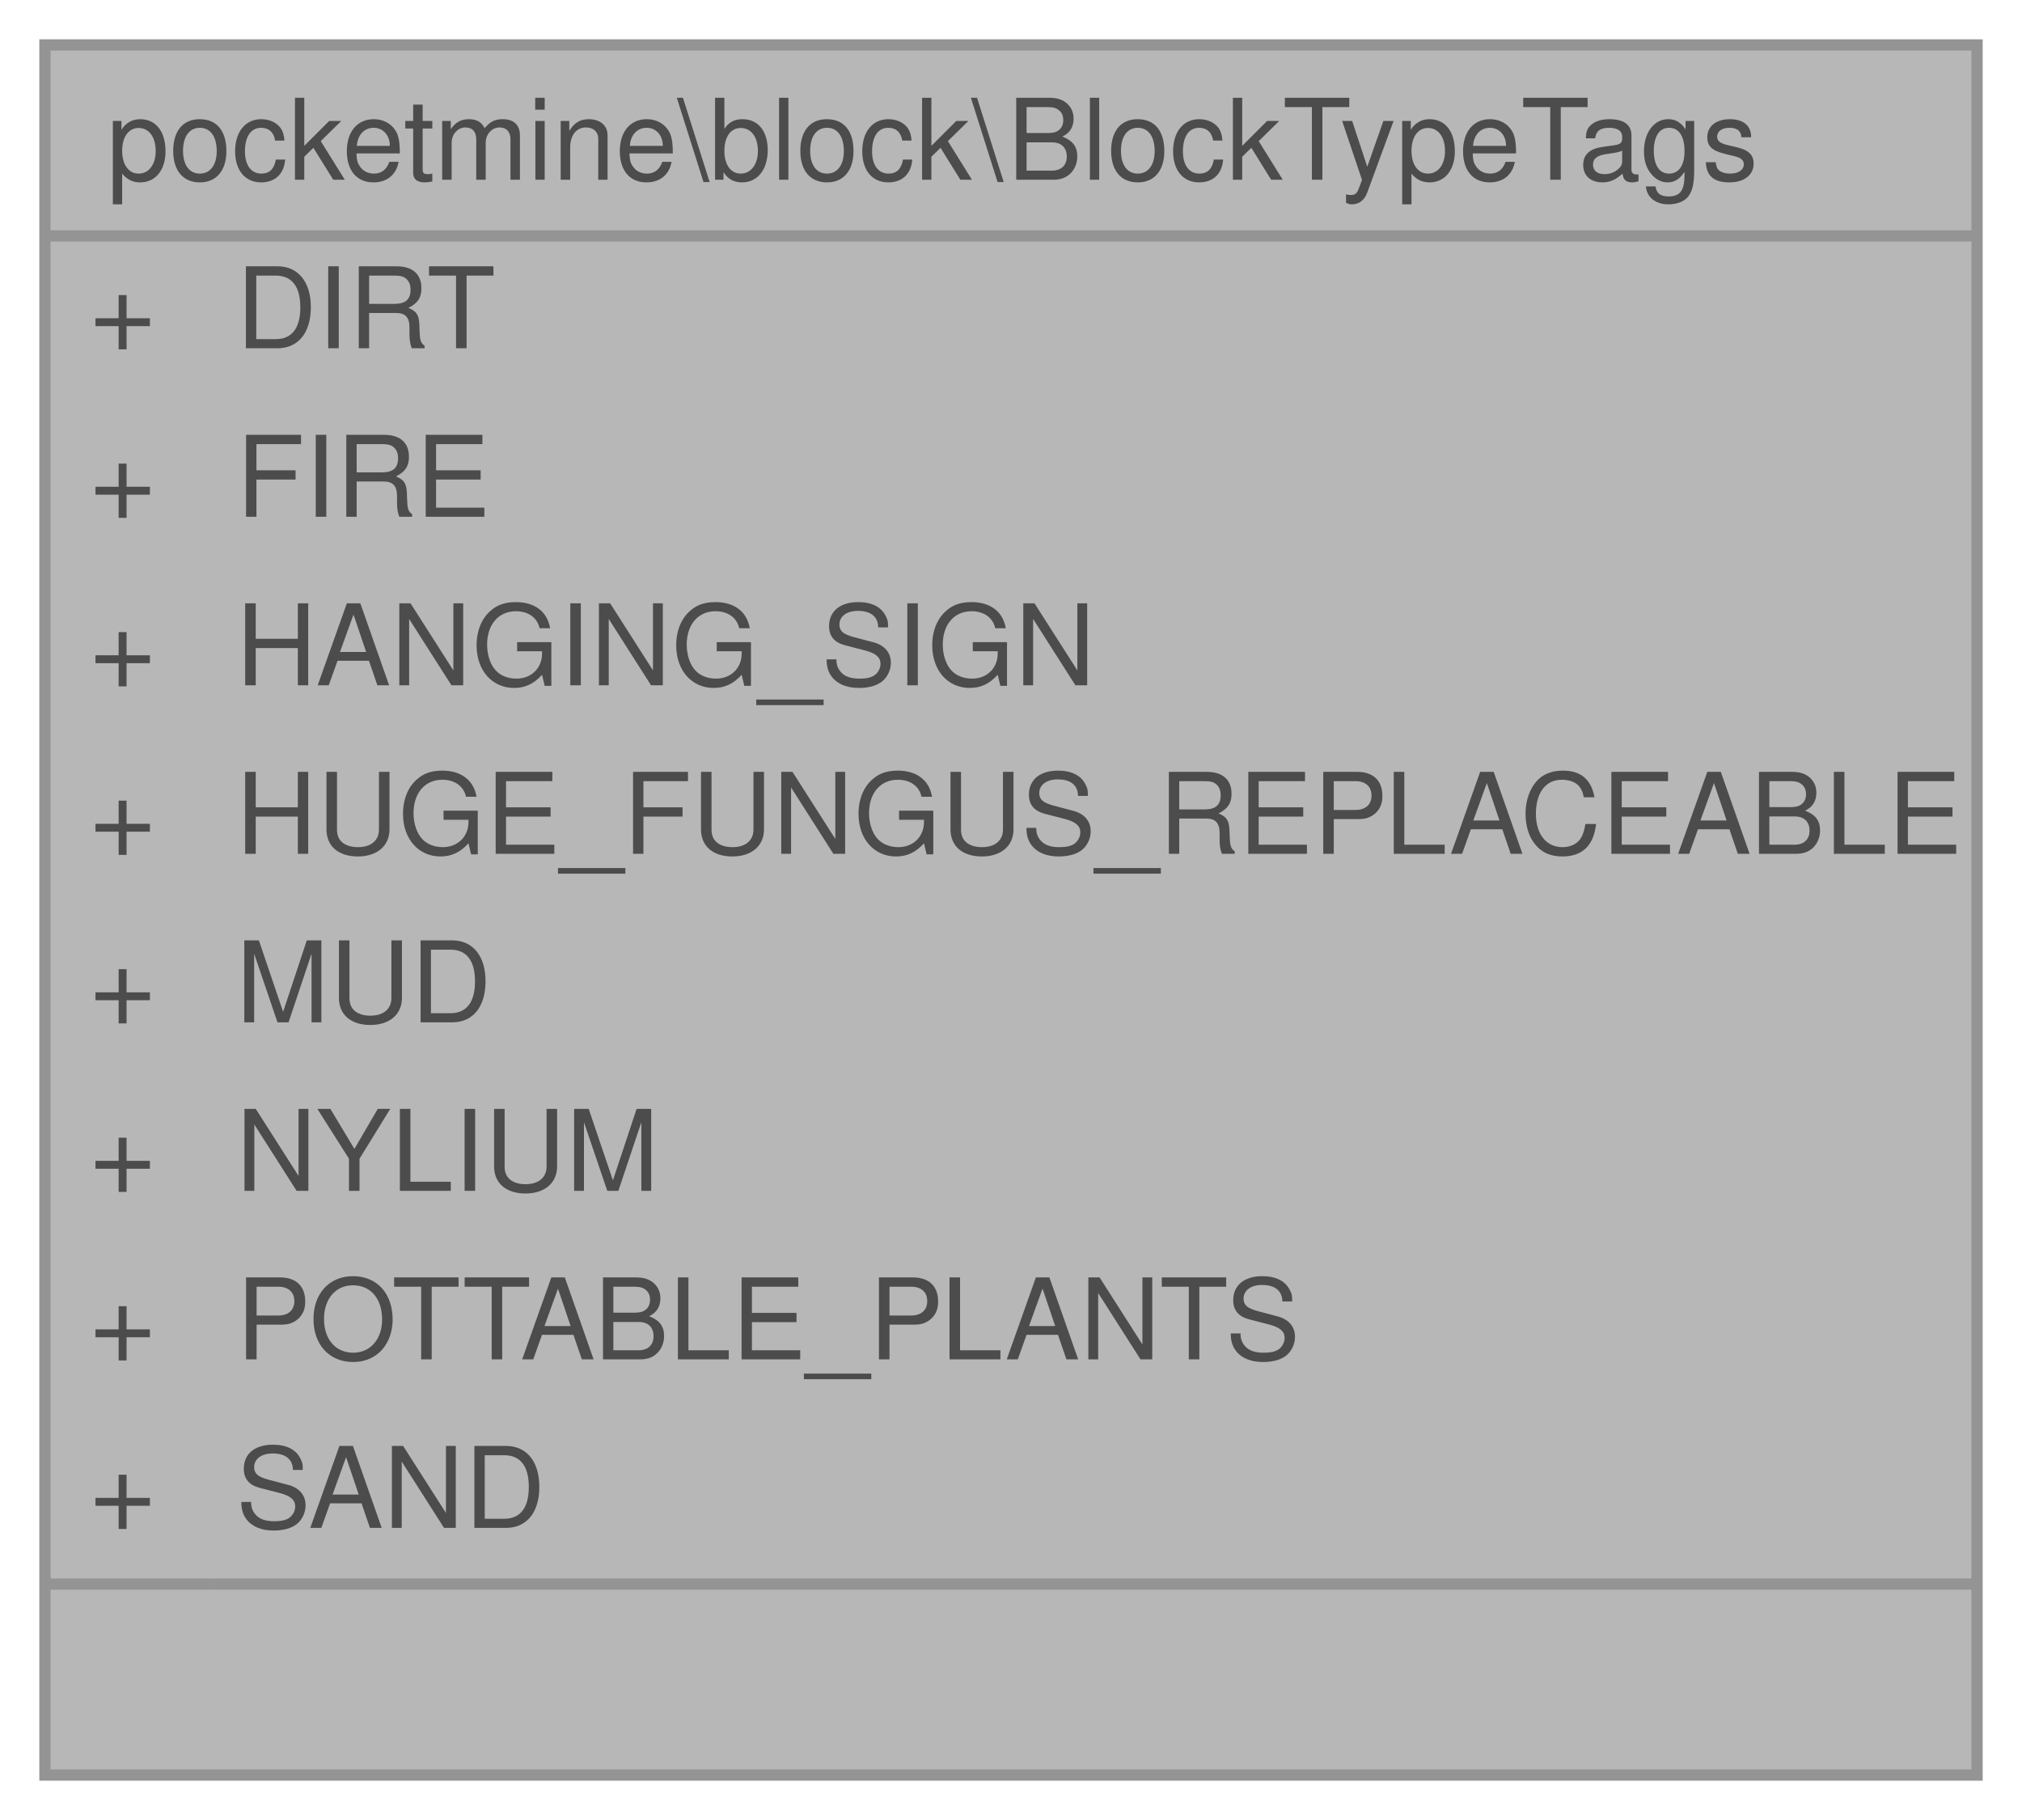
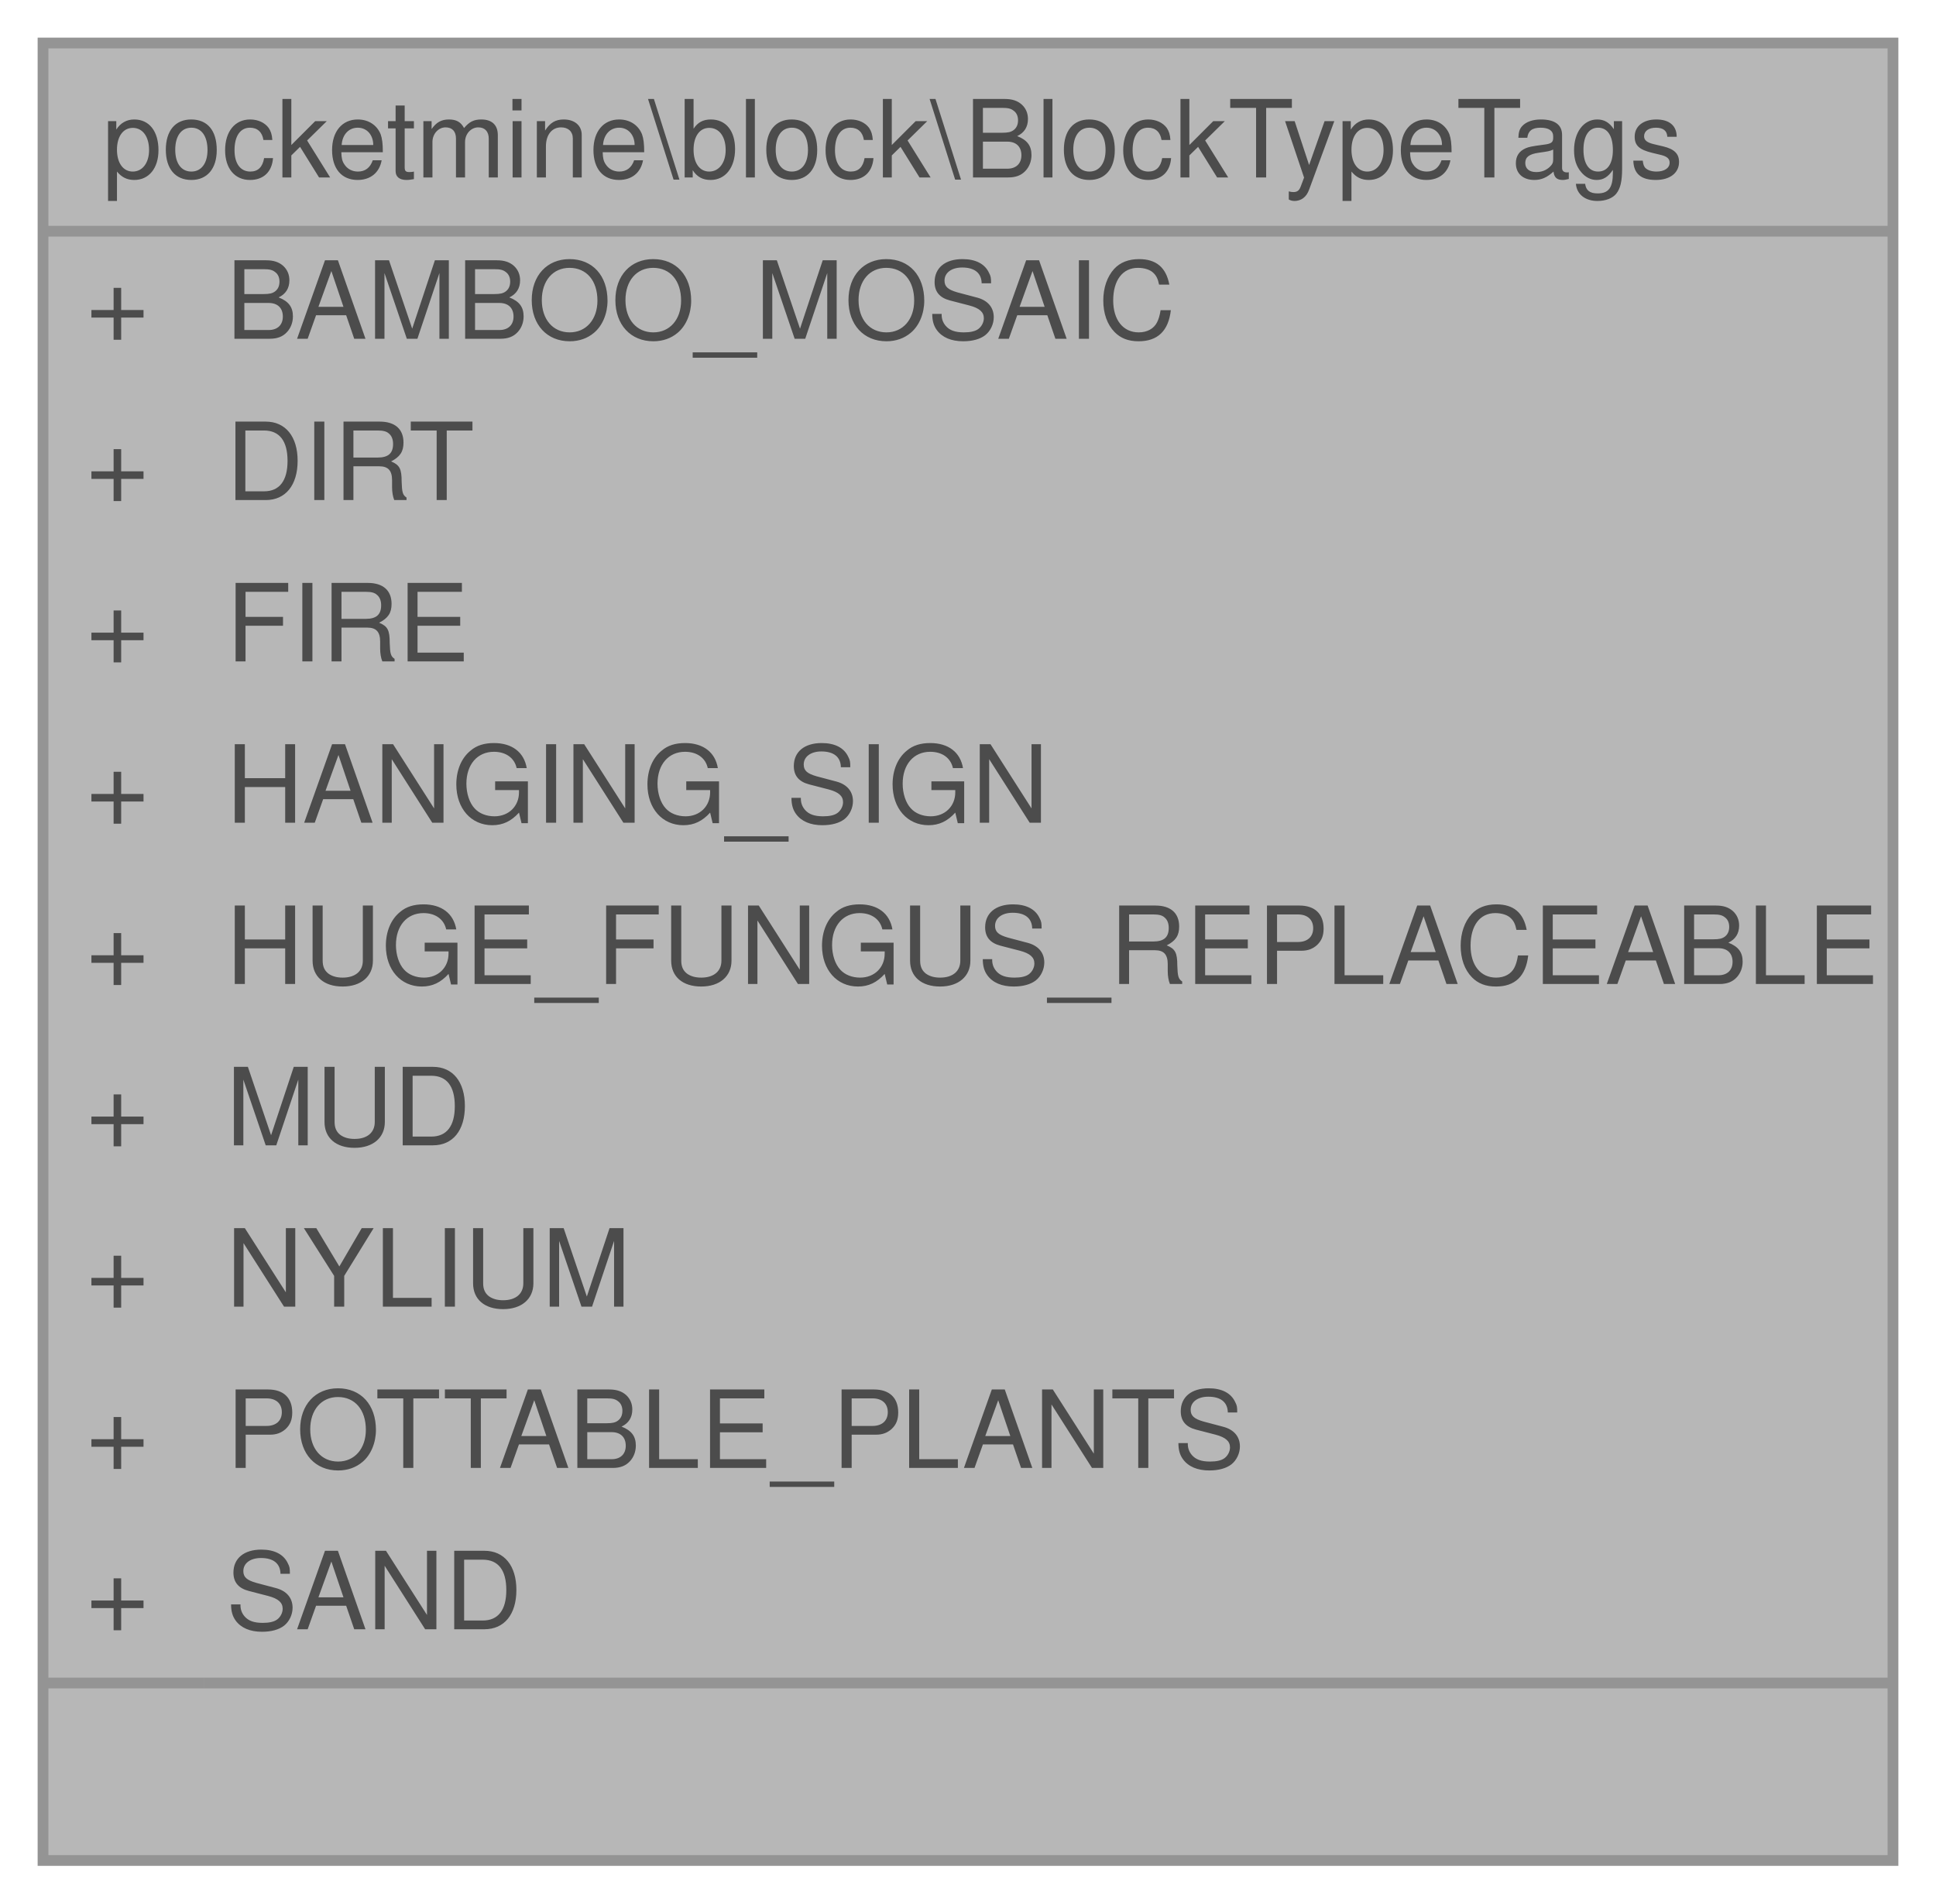
- <svg xmlns="http://www.w3.org/2000/svg" xmlns:xlink="http://www.w3.org/1999/xlink" width="180pt" height="162pt" viewBox="0.00 0.00 180.00 162.00">
+ <svg xmlns="http://www.w3.org/2000/svg" xmlns:xlink="http://www.w3.org/1999/xlink" width="180pt" height="177pt" viewBox="0.00 0.00 180.00 177.00">
  <svg id="main" version="1.1" xml:space="preserve">
    <style type="text/css">
.node, .edge {opacity: 0.7;}
.node.selected, .edge.selected {opacity: 1;}
.edge:hover path { stroke: red; }
.edge:hover polygon { stroke: red; fill: red; }
</style>
    <svg id="graph" class="graph">
-       <g id="graph0" class="graph" transform="scale(1 1) rotate(0) translate(4 158)">
+       <g id="graph0" class="graph" transform="scale(1 1) rotate(0) translate(4 173)">
        <g id="Node000001" class="node">
          <g id="a_Node000001">
            <a xlink:title=" ">
-               <polygon fill="#999999" stroke="transparent" points="172,-154 0,-154 0,0 172,0 172,-154" />
-               <text text-anchor="start" x="5.5" y="-142" font-family="Helvetica,sans-Serif" font-size="10.00">pocketmine\block\BlockTypeTags</text>
-               <text text-anchor="start" x="4" y="-127" font-family="Helvetica,sans-Serif" font-size="10.00">+</text>
-               <text text-anchor="start" x="17" y="-127" font-family="Helvetica,sans-Serif" font-size="10.00">DIRT</text>
-               <text text-anchor="start" x="4" y="-112" font-family="Helvetica,sans-Serif" font-size="10.00">+</text>
-               <text text-anchor="start" x="17" y="-112" font-family="Helvetica,sans-Serif" font-size="10.00">FIRE</text>
-               <text text-anchor="start" x="4" y="-97" font-family="Helvetica,sans-Serif" font-size="10.00">+</text>
-               <text text-anchor="start" x="17" y="-97" font-family="Helvetica,sans-Serif" font-size="10.00">HANGING_SIGN</text>
-               <text text-anchor="start" x="4" y="-82" font-family="Helvetica,sans-Serif" font-size="10.00">+</text>
-               <text text-anchor="start" x="17" y="-82" font-family="Helvetica,sans-Serif" font-size="10.00">HUGE_FUNGUS_REPLACEABLE</text>
-               <text text-anchor="start" x="4" y="-67" font-family="Helvetica,sans-Serif" font-size="10.00">+</text>
-               <text text-anchor="start" x="17" y="-67" font-family="Helvetica,sans-Serif" font-size="10.00">MUD</text>
-               <text text-anchor="start" x="4" y="-52" font-family="Helvetica,sans-Serif" font-size="10.00">+</text>
-               <text text-anchor="start" x="17" y="-52" font-family="Helvetica,sans-Serif" font-size="10.00">NYLIUM</text>
-               <text text-anchor="start" x="4" y="-37" font-family="Helvetica,sans-Serif" font-size="10.00">+</text>
-               <text text-anchor="start" x="17" y="-37" font-family="Helvetica,sans-Serif" font-size="10.00">POTTABLE_PLANTS</text>
-               <text text-anchor="start" x="4" y="-22" font-family="Helvetica,sans-Serif" font-size="10.00">+</text>
-               <text text-anchor="start" x="17" y="-22" font-family="Helvetica,sans-Serif" font-size="10.00">SAND</text>
-               <text text-anchor="start" x="84" y="-7" font-family="Helvetica,sans-Serif" font-size="10.00"> </text>
-               <polygon fill="#666666" stroke="#666666" points="0,-137 0,-137 172,-137 172,-137 0,-137" />
-               <polygon fill="#666666" stroke="#666666" points="0,-17 0,-17 15,-17 15,-17 0,-17" />
-               <polygon fill="#666666" stroke="#666666" points="15,-17 15,-17 172,-17 172,-17 15,-17" />
-               <polygon fill="none" stroke="#666666" points="0,0 0,-154 172,-154 172,0 0,0" />
+               <polygon fill="#999999" stroke="transparent" points="172,-169 0,-169 0,0 172,0 172,-169" />
+               <text text-anchor="start" x="5.5" y="-156.5" font-family="Helvetica,sans-Serif" font-size="10.00">pocketmine\block\BlockTypeTags</text>
+               <text text-anchor="start" x="4" y="-141.5" font-family="Helvetica,sans-Serif" font-size="10.00">+</text>
+               <text text-anchor="start" x="17" y="-141.5" font-family="Helvetica,sans-Serif" font-size="10.00">BAMBOO_MOSAIC</text>
+               <text text-anchor="start" x="4" y="-126.5" font-family="Helvetica,sans-Serif" font-size="10.00">+</text>
+               <text text-anchor="start" x="17" y="-126.5" font-family="Helvetica,sans-Serif" font-size="10.00">DIRT</text>
+               <text text-anchor="start" x="4" y="-111.5" font-family="Helvetica,sans-Serif" font-size="10.00">+</text>
+               <text text-anchor="start" x="17" y="-111.5" font-family="Helvetica,sans-Serif" font-size="10.00">FIRE</text>
+               <text text-anchor="start" x="4" y="-96.5" font-family="Helvetica,sans-Serif" font-size="10.00">+</text>
+               <text text-anchor="start" x="17" y="-96.5" font-family="Helvetica,sans-Serif" font-size="10.00">HANGING_SIGN</text>
+               <text text-anchor="start" x="4" y="-81.5" font-family="Helvetica,sans-Serif" font-size="10.00">+</text>
+               <text text-anchor="start" x="17" y="-81.5" font-family="Helvetica,sans-Serif" font-size="10.00">HUGE_FUNGUS_REPLACEABLE</text>
+               <text text-anchor="start" x="4" y="-66.5" font-family="Helvetica,sans-Serif" font-size="10.00">+</text>
+               <text text-anchor="start" x="17" y="-66.5" font-family="Helvetica,sans-Serif" font-size="10.00">MUD</text>
+               <text text-anchor="start" x="4" y="-51.5" font-family="Helvetica,sans-Serif" font-size="10.00">+</text>
+               <text text-anchor="start" x="17" y="-51.5" font-family="Helvetica,sans-Serif" font-size="10.00">NYLIUM</text>
+               <text text-anchor="start" x="4" y="-36.5" font-family="Helvetica,sans-Serif" font-size="10.00">+</text>
+               <text text-anchor="start" x="17" y="-36.5" font-family="Helvetica,sans-Serif" font-size="10.00">POTTABLE_PLANTS</text>
+               <text text-anchor="start" x="4" y="-21.5" font-family="Helvetica,sans-Serif" font-size="10.00">+</text>
+               <text text-anchor="start" x="17" y="-21.5" font-family="Helvetica,sans-Serif" font-size="10.00">SAND</text>
+               <text text-anchor="start" x="84" y="-6.5" font-family="Helvetica,sans-Serif" font-size="10.00"> </text>
+               <polygon fill="#666666" stroke="#666666" points="0,-151.5 0,-151.5 172,-151.5 172,-151.5 0,-151.5" />
+               <polygon fill="#666666" stroke="#666666" points="0,-16.5 0,-16.5 15,-16.5 15,-16.5 0,-16.5" />
+               <polygon fill="#666666" stroke="#666666" points="15,-16.5 15,-16.5 172,-16.5 172,-16.5 15,-16.5" />
+               <polygon fill="none" stroke="#666666" points="0,0 0,-169 172,-169 172,0 0,0" />
            </a>
          </g>
        </g>
      </g>
    </svg>
  </svg>
  <style type="text/css">

[data-mouse-over-selected='false'] { opacity: 0.7; }
[data-mouse-over-selected='true']  { opacity: 1.0; }

</style>
</svg>
